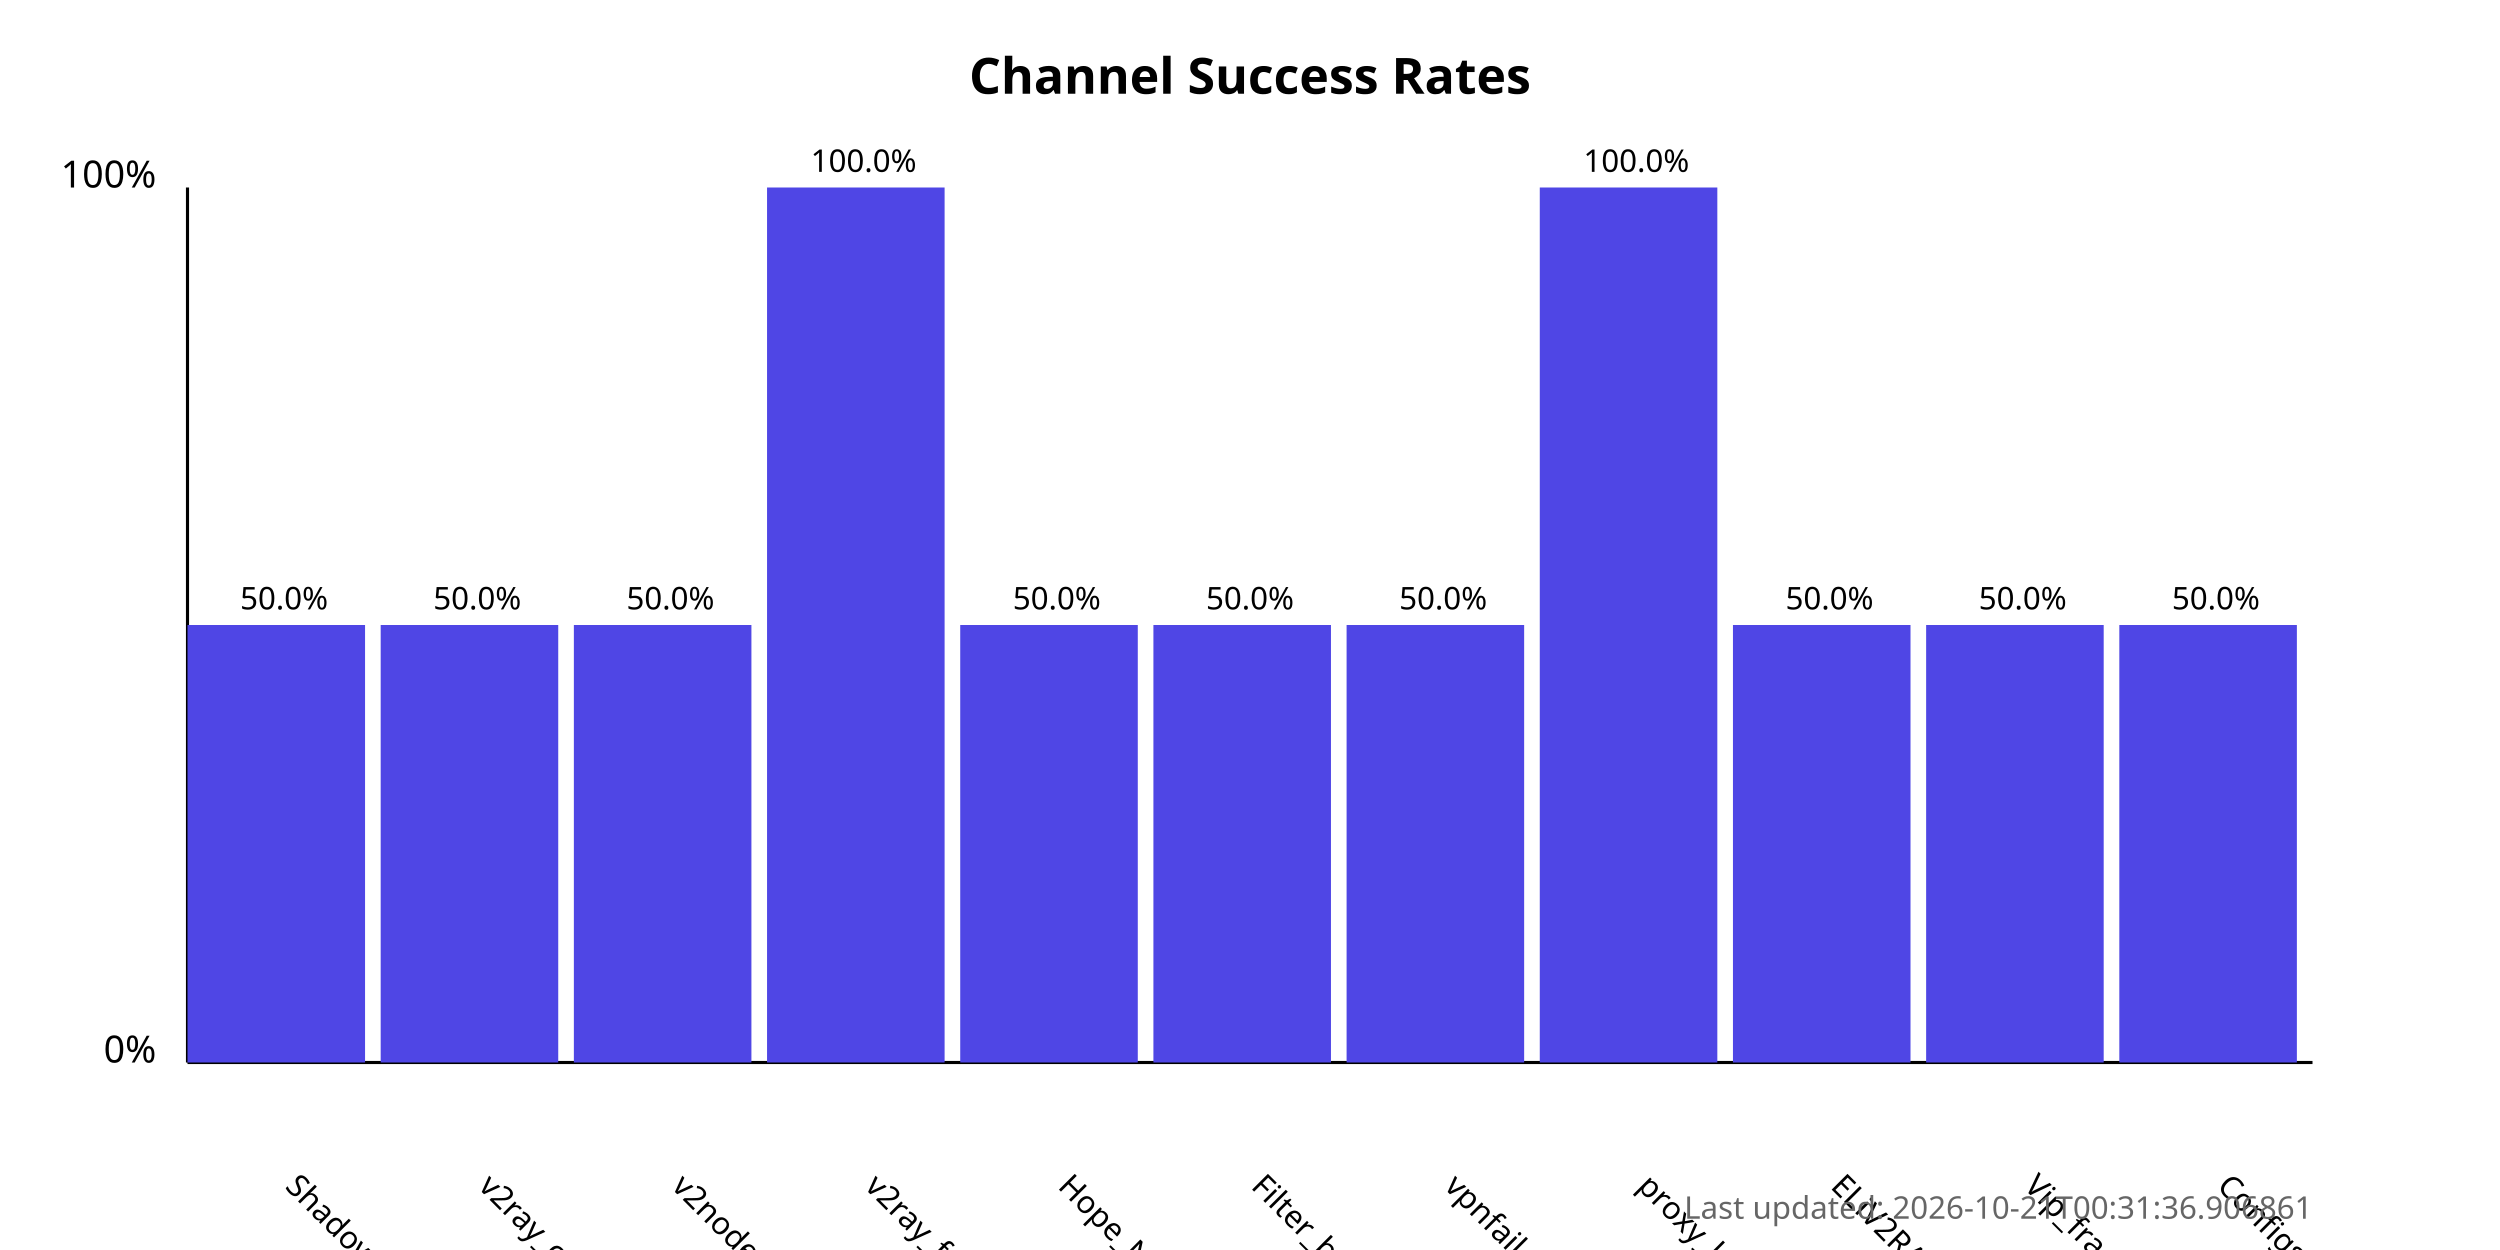
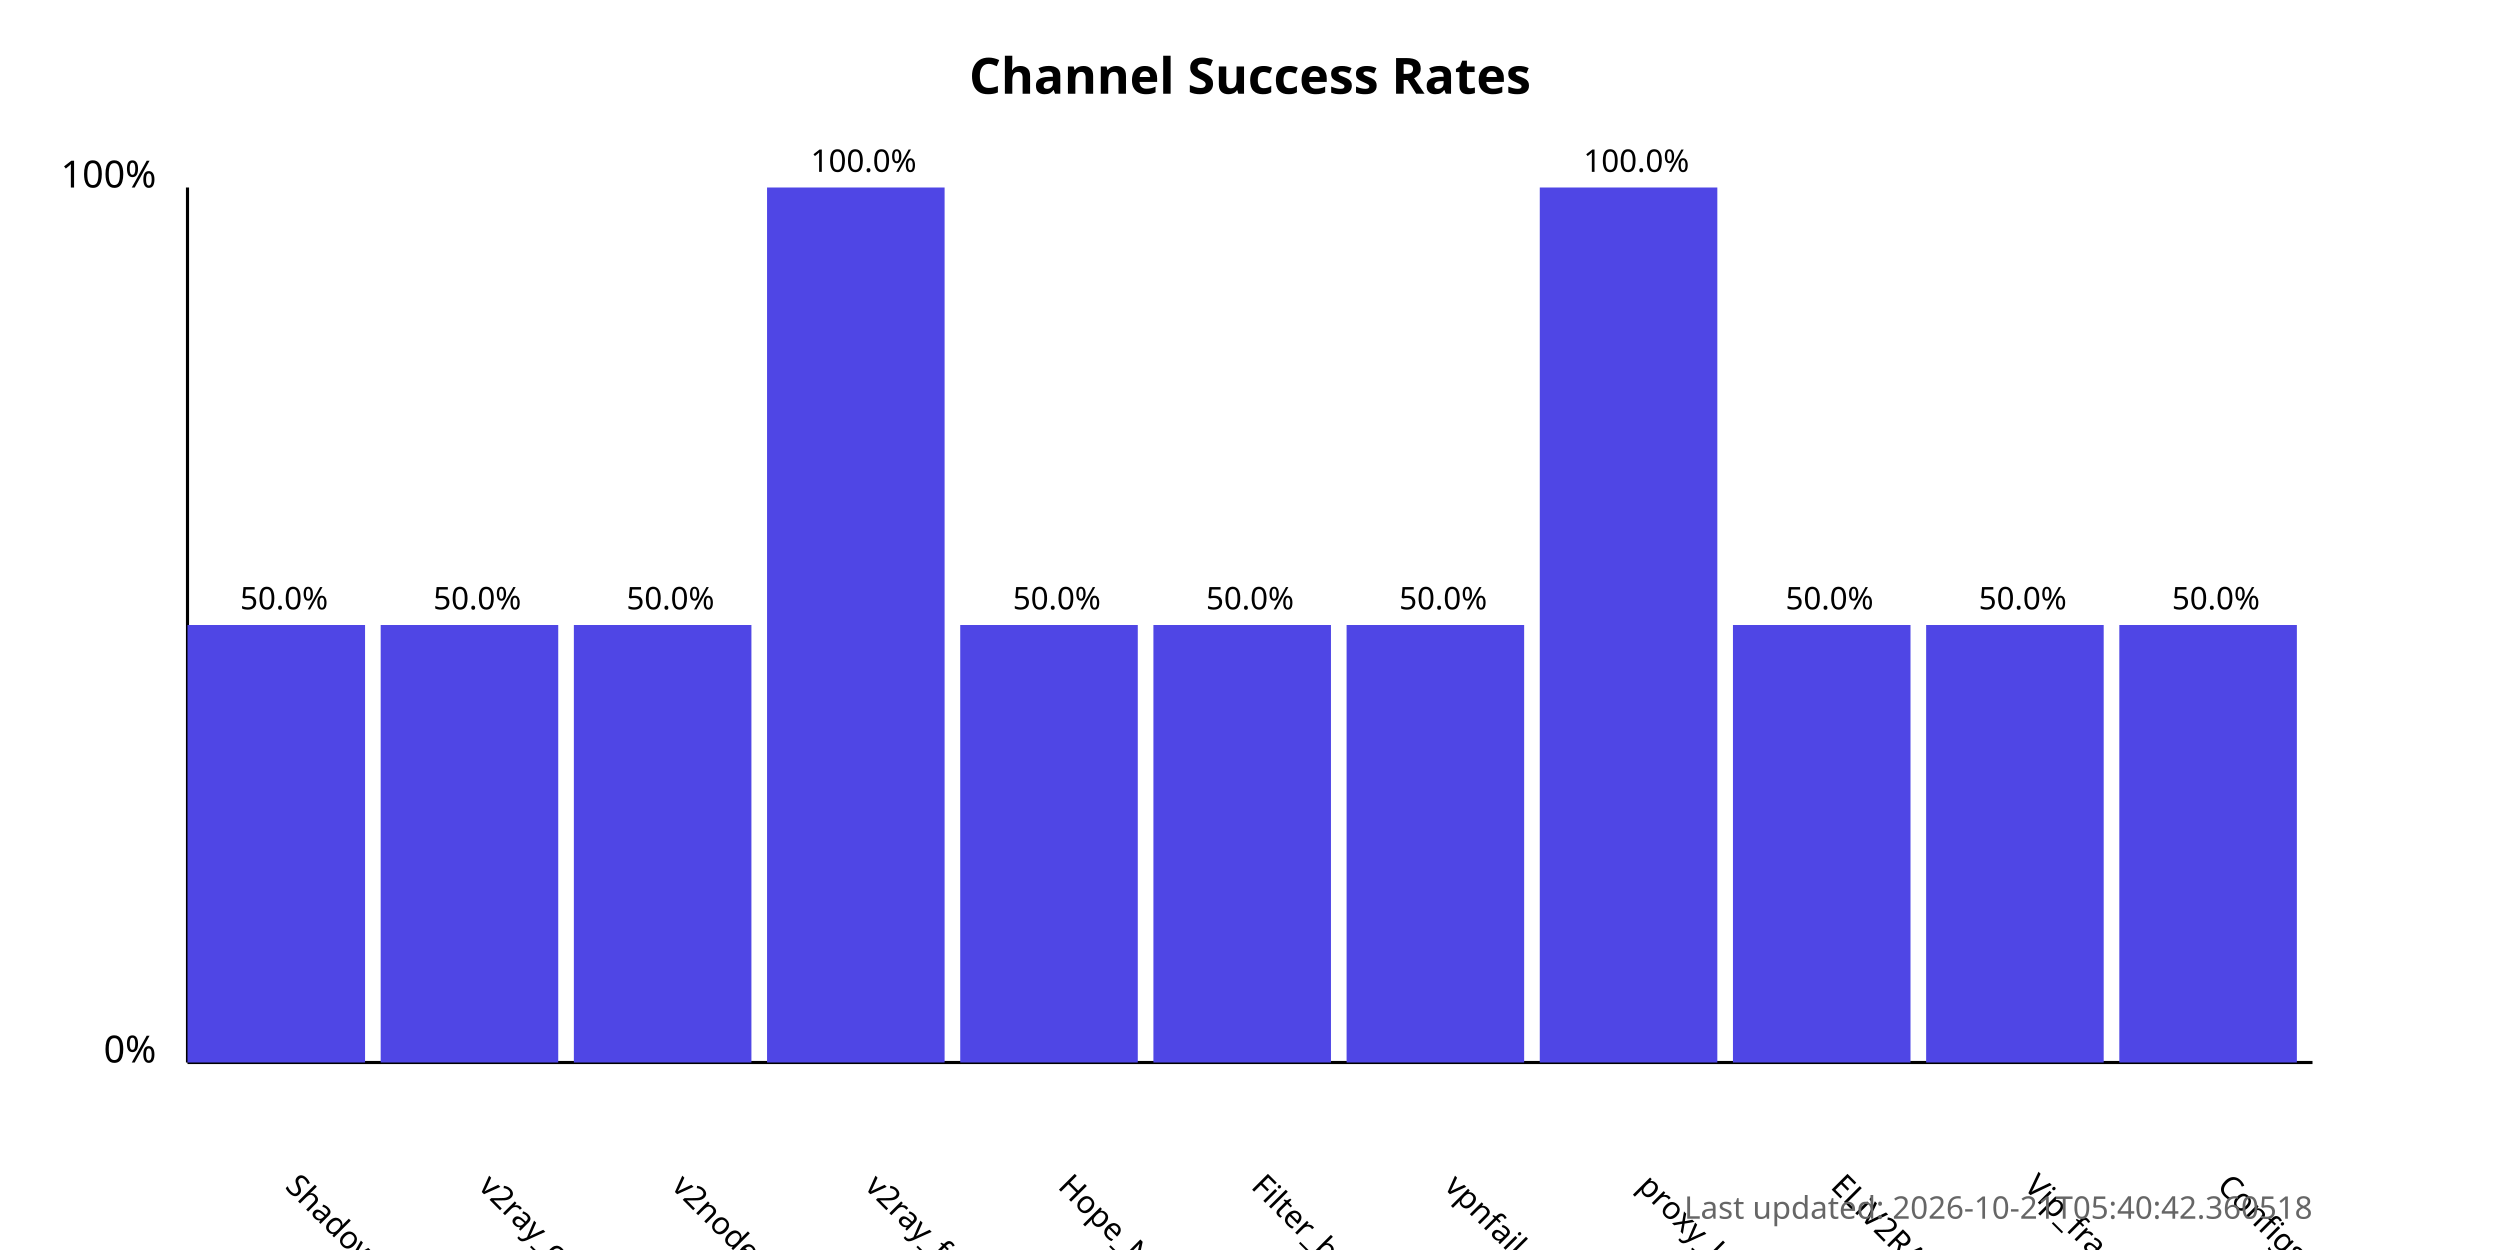
<svg xmlns="http://www.w3.org/2000/svg" width="800" height="400">
  <style>
            .chart-title { font: bold 16px sans-serif; }
            .axis-label { font: 12px sans-serif; }
            .tick-label { font: 10px sans-serif; }
            .bar { fill: #4f46e5; }
            .bar:hover { fill: #6366f1; }
            .timestamp { font: 10px sans-serif; fill: #666; }
        </style>
  <text x="400.0" y="30" text-anchor="middle" class="chart-title">
            Channel Success Rates
        </text>
  <line x1="60" y1="340" x2="60" y2="60" stroke="black" stroke-width="1" />
  <line x1="60" y1="340" x2="740" y2="340" stroke="black" stroke-width="1" />
  <text x="50" y="340" text-anchor="end" class="axis-label">0%</text>
  <text x="50" y="60" text-anchor="end" class="axis-label">100%</text>
  <g>
    <rect x="60" y="200.0" width="56.818" height="140.0" class="bar" />
    <text x="90.909" y="380" transform="rotate(45, 90.90909, 380)" text-anchor="start" class="tick-label">
                ShadowProxy66
            </text>
    <text x="90.909" y="195.0" text-anchor="middle" class="tick-label">
                50.0%
            </text>
  </g>
  <g>
    <rect x="121.818" y="200.0" width="56.818" height="140.0" class="bar" />
    <text x="152.727" y="380" transform="rotate(45, 152.7273, 380)" text-anchor="start" class="tick-label">
                v2ray_configs_pool
            </text>
    <text x="152.727" y="195.0" text-anchor="middle" class="tick-label">
                50.0%
            </text>
  </g>
  <g>
    <rect x="183.636" y="200.0" width="56.818" height="140.0" class="bar" />
    <text x="214.545" y="380" transform="rotate(45, 214.5455, 380)" text-anchor="start" class="tick-label">
                v2nodes
            </text>
    <text x="214.545" y="195.0" text-anchor="middle" class="tick-label">
                50.0%
            </text>
  </g>
  <g>
    <rect x="245.455" y="60.0" width="56.818" height="280.0" class="bar" />
    <text x="276.364" y="380" transform="rotate(45, 276.3636, 380)" text-anchor="start" class="tick-label">
                v2ray_free_conf
            </text>
    <text x="276.364" y="55.0" text-anchor="middle" class="tick-label">
                100.0%
            </text>
  </g>
  <g>
    <rect x="307.273" y="200.0" width="56.818" height="140.0" class="bar" />
    <text x="338.182" y="380" transform="rotate(45, 338.1818, 380)" text-anchor="start" class="tick-label">
                Hope_Net
            </text>
    <text x="338.182" y="195.0" text-anchor="middle" class="tick-label">
                50.0%
            </text>
  </g>
  <g>
    <rect x="369.091" y="200.0" width="56.818" height="140.0" class="bar" />
    <text x="400.0" y="380" transform="rotate(45, 400.0, 380)" text-anchor="start" class="tick-label">
                Filter_breaker
            </text>
    <text x="400.0" y="195.0" text-anchor="middle" class="tick-label">
                50.0%
            </text>
  </g>
  <g>
    <rect x="430.909" y="200.0" width="56.818" height="140.0" class="bar" />
    <text x="461.818" y="380" transform="rotate(45, 461.8182, 380)" text-anchor="start" class="tick-label">
                vpnfail_vless
            </text>
    <text x="461.818" y="195.0" text-anchor="middle" class="tick-label">
                50.0%
            </text>
  </g>
  <g>
    <rect x="492.727" y="60.0" width="56.818" height="280.0" class="bar" />
    <text x="523.636" y="380" transform="rotate(45, 523.6364, 380)" text-anchor="start" class="tick-label">
                proxy_kafee
            </text>
    <text x="523.636" y="55.0" text-anchor="middle" class="tick-label">
                100.0%
            </text>
  </g>
  <g>
    <rect x="554.545" y="200.0" width="56.818" height="140.0" class="bar" />
    <text x="585.455" y="380" transform="rotate(45, 585.4545, 380)" text-anchor="start" class="tick-label">
                ELiV2RAY
            </text>
    <text x="585.455" y="195.0" text-anchor="middle" class="tick-label">
                50.0%
            </text>
  </g>
  <g>
    <rect x="616.364" y="200.0" width="56.818" height="140.0" class="bar" />
    <text x="647.273" y="380" transform="rotate(45, 647.2727, 380)" text-anchor="start" class="tick-label">
                Vip_fragment_v2ray
            </text>
    <text x="647.273" y="195.0" text-anchor="middle" class="tick-label">
                50.0%
            </text>
  </g>
  <g>
    <rect x="678.182" y="200.0" width="56.818" height="140.0" class="bar" />
    <text x="709.091" y="380" transform="rotate(45, 709.0909, 380)" text-anchor="start" class="tick-label">
                ConfigsHubPlus
            </text>
    <text x="709.091" y="195.0" text-anchor="middle" class="tick-label">
                50.0%
            </text>
  </g>
  <text x="740" y="390" text-anchor="end" class="timestamp">
-             Last updated: 2026-10-21T00:31:36.906861
+             Last updated: 2026-10-21T05:40:42.360518
        </text>
</svg>
